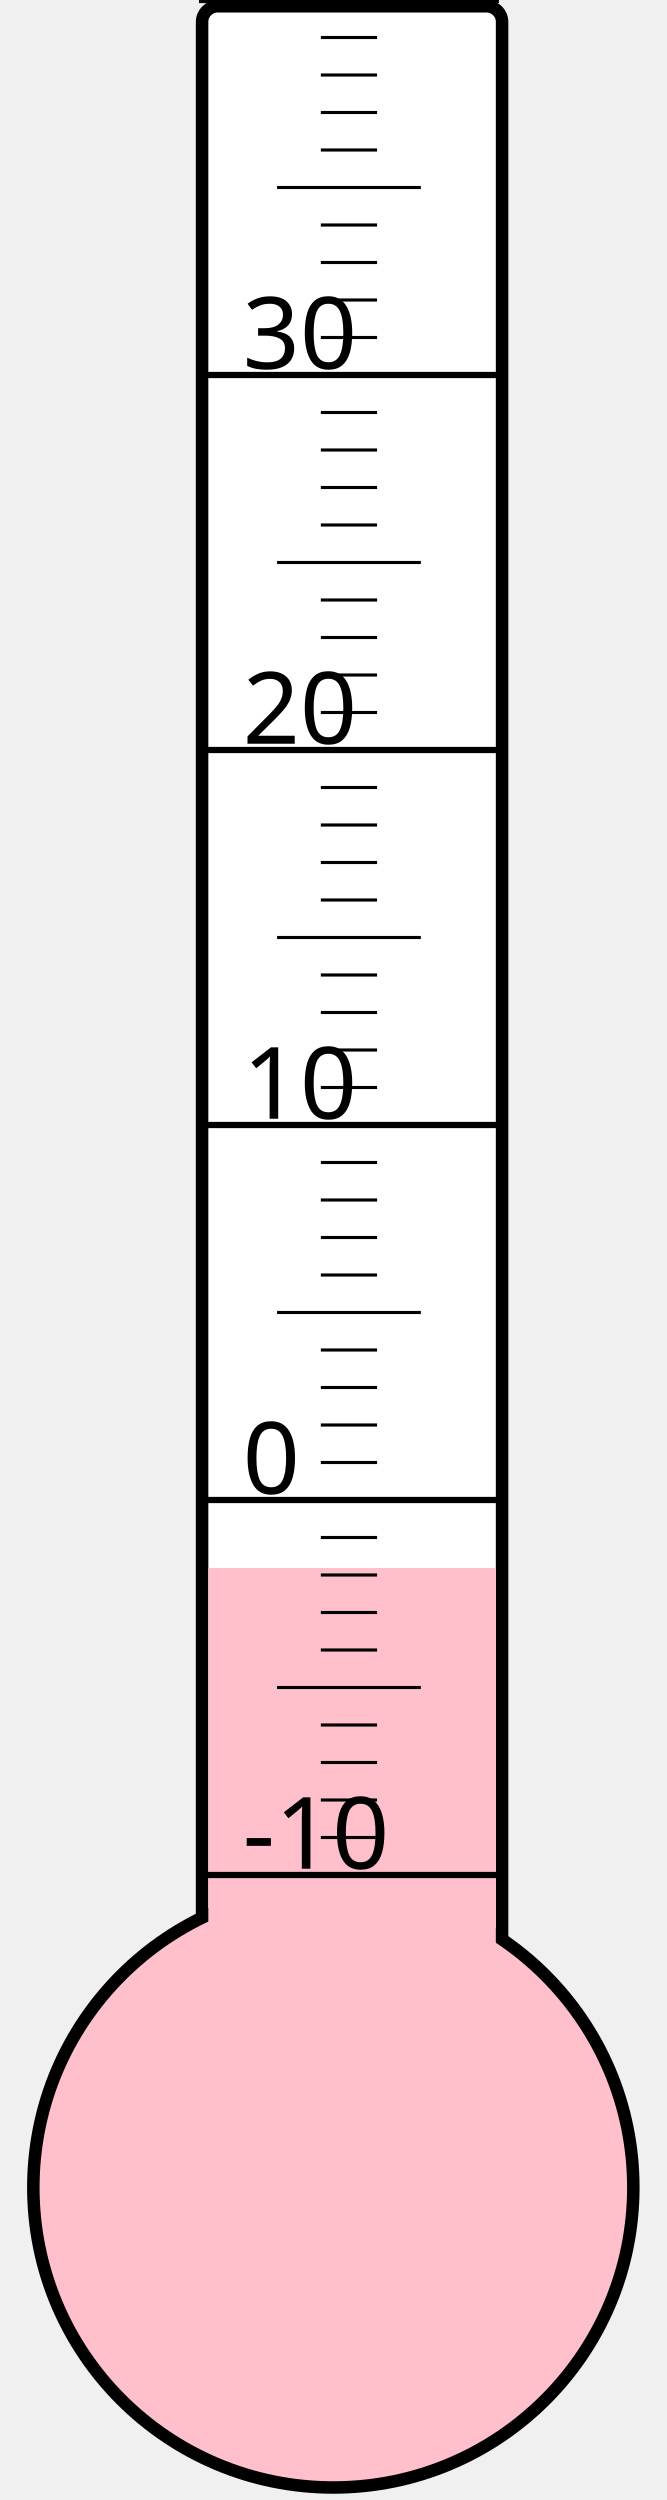
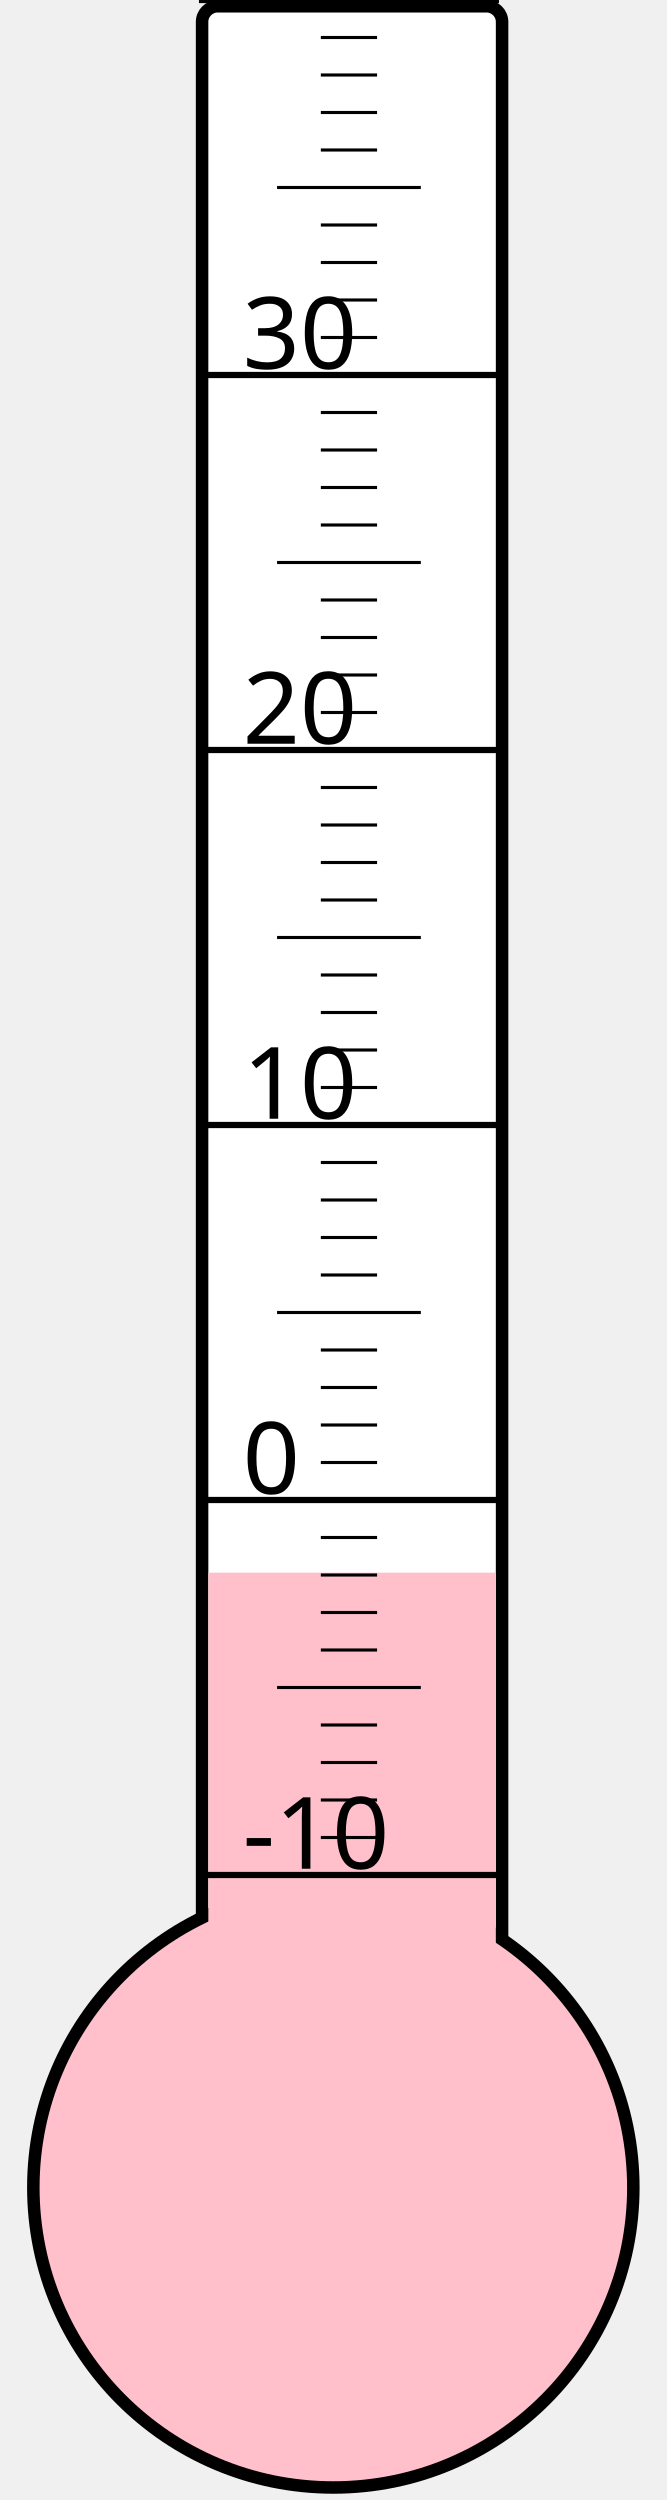
<svg xmlns="http://www.w3.org/2000/svg" width="40px" height="150px" viewBox="0 0 200 800">
  <rect width="200" height="800" x="0" y="0" style="fill: #ffffeb; fill-opacity: 0;" />
  <rect width="96" height="680" x="58" y="2" rx="5" ry="5" style="fill: white; fill-opacity: 1; stroke: black; stroke-width: 4;" />
  <circle cx="100" cy="700" r="96" style="fill: pink; stroke: black; stroke-width: 4;" />
-   <rect width="92" height="198.25" x="60" y="501.75" style="fill: pink; fill-opacity: 1; stroke-width: 0;" />
+   <rect width="92" height="196.75" x="60" y="503.25" style="fill: pink; fill-opacity: 1; stroke-width: 0;" />
  <text x="71" y="598" style="font-family: sans-serif; font-size: 24pt;">-10</text>
  <text x="71" y="478" style="font-family: sans-serif; font-size: 24pt;">0</text>
  <text x="71" y="358" style="font-family: sans-serif; font-size: 24pt;">10</text>
  <text x="71" y="238" style="font-family: sans-serif; font-size: 24pt;">20</text>
  <text x="71" y="118" style="font-family: sans-serif; font-size: 24pt;">30</text>
  <g style="stroke: black;">
    <line x1="57" y1="600" x2="153" y2="600" style="stroke-width: 2;" />
    <line x1="96" y1="588" x2="114" y2="588" style="stroke-width: 1;" />
    <line x1="96" y1="576" x2="114" y2="576" style="stroke-width: 1;" />
    <line x1="96" y1="564" x2="114" y2="564" style="stroke-width: 1;" />
    <line x1="96" y1="552" x2="114" y2="552" style="stroke-width: 1;" />
    <line x1="82" y1="540" x2="128" y2="540" style="stroke-width: 1;" />
    <line x1="96" y1="528" x2="114" y2="528" style="stroke-width: 1;" />
    <line x1="96" y1="516" x2="114" y2="516" style="stroke-width: 1;" />
    <line x1="96" y1="504" x2="114" y2="504" style="stroke-width: 1;" />
    <line x1="96" y1="492" x2="114" y2="492" style="stroke-width: 1;" />
    <line x1="57" y1="480" x2="153" y2="480" style="stroke-width: 2;" />
    <line x1="96" y1="468" x2="114" y2="468" style="stroke-width: 1;" />
    <line x1="96" y1="456" x2="114" y2="456" style="stroke-width: 1;" />
    <line x1="96" y1="444" x2="114" y2="444" style="stroke-width: 1;" />
    <line x1="96" y1="432" x2="114" y2="432" style="stroke-width: 1;" />
    <line x1="82" y1="420" x2="128" y2="420" style="stroke-width: 1;" />
    <line x1="96" y1="408" x2="114" y2="408" style="stroke-width: 1;" />
    <line x1="96" y1="396" x2="114" y2="396" style="stroke-width: 1;" />
    <line x1="96" y1="384" x2="114" y2="384" style="stroke-width: 1;" />
    <line x1="96" y1="372" x2="114" y2="372" style="stroke-width: 1;" />
    <line x1="57" y1="360" x2="153" y2="360" style="stroke-width: 2;" />
    <line x1="96" y1="348" x2="114" y2="348" style="stroke-width: 1;" />
    <line x1="96" y1="336" x2="114" y2="336" style="stroke-width: 1;" />
    <line x1="96" y1="324" x2="114" y2="324" style="stroke-width: 1;" />
    <line x1="96" y1="312" x2="114" y2="312" style="stroke-width: 1;" />
    <line x1="82" y1="300" x2="128" y2="300" style="stroke-width: 1;" />
    <line x1="96" y1="288" x2="114" y2="288" style="stroke-width: 1;" />
    <line x1="96" y1="276" x2="114" y2="276" style="stroke-width: 1;" />
    <line x1="96" y1="264" x2="114" y2="264" style="stroke-width: 1;" />
    <line x1="96" y1="252" x2="114" y2="252" style="stroke-width: 1;" />
    <line x1="57" y1="240" x2="153" y2="240" style="stroke-width: 2;" />
    <line x1="96" y1="228" x2="114" y2="228" style="stroke-width: 1;" />
    <line x1="96" y1="216" x2="114" y2="216" style="stroke-width: 1;" />
    <line x1="96" y1="204" x2="114" y2="204" style="stroke-width: 1;" />
    <line x1="96" y1="192" x2="114" y2="192" style="stroke-width: 1;" />
    <line x1="82" y1="180" x2="128" y2="180" style="stroke-width: 1;" />
    <line x1="96" y1="168" x2="114" y2="168" style="stroke-width: 1;" />
    <line x1="96" y1="156" x2="114" y2="156" style="stroke-width: 1;" />
    <line x1="96" y1="144" x2="114" y2="144" style="stroke-width: 1;" />
    <line x1="96" y1="132" x2="114" y2="132" style="stroke-width: 1;" />
    <line x1="57" y1="120" x2="153" y2="120" style="stroke-width: 2;" />
    <line x1="96" y1="108" x2="114" y2="108" style="stroke-width: 1;" />
    <line x1="96" y1="96" x2="114" y2="96" style="stroke-width: 1;" />
    <line x1="96" y1="84" x2="114" y2="84" style="stroke-width: 1;" />
    <line x1="96" y1="72" x2="114" y2="72" style="stroke-width: 1;" />
    <line x1="82" y1="60" x2="128" y2="60" style="stroke-width: 1;" />
    <line x1="96" y1="48" x2="114" y2="48" style="stroke-width: 1;" />
    <line x1="96" y1="36" x2="114" y2="36" style="stroke-width: 1;" />
    <line x1="96" y1="24" x2="114" y2="24" style="stroke-width: 1;" />
    <line x1="96" y1="12" x2="114" y2="12" style="stroke-width: 1;" />
    <line x1="57" y1="0" x2="153" y2="0" style="stroke-width: 2;" />
  </g>
</svg>
